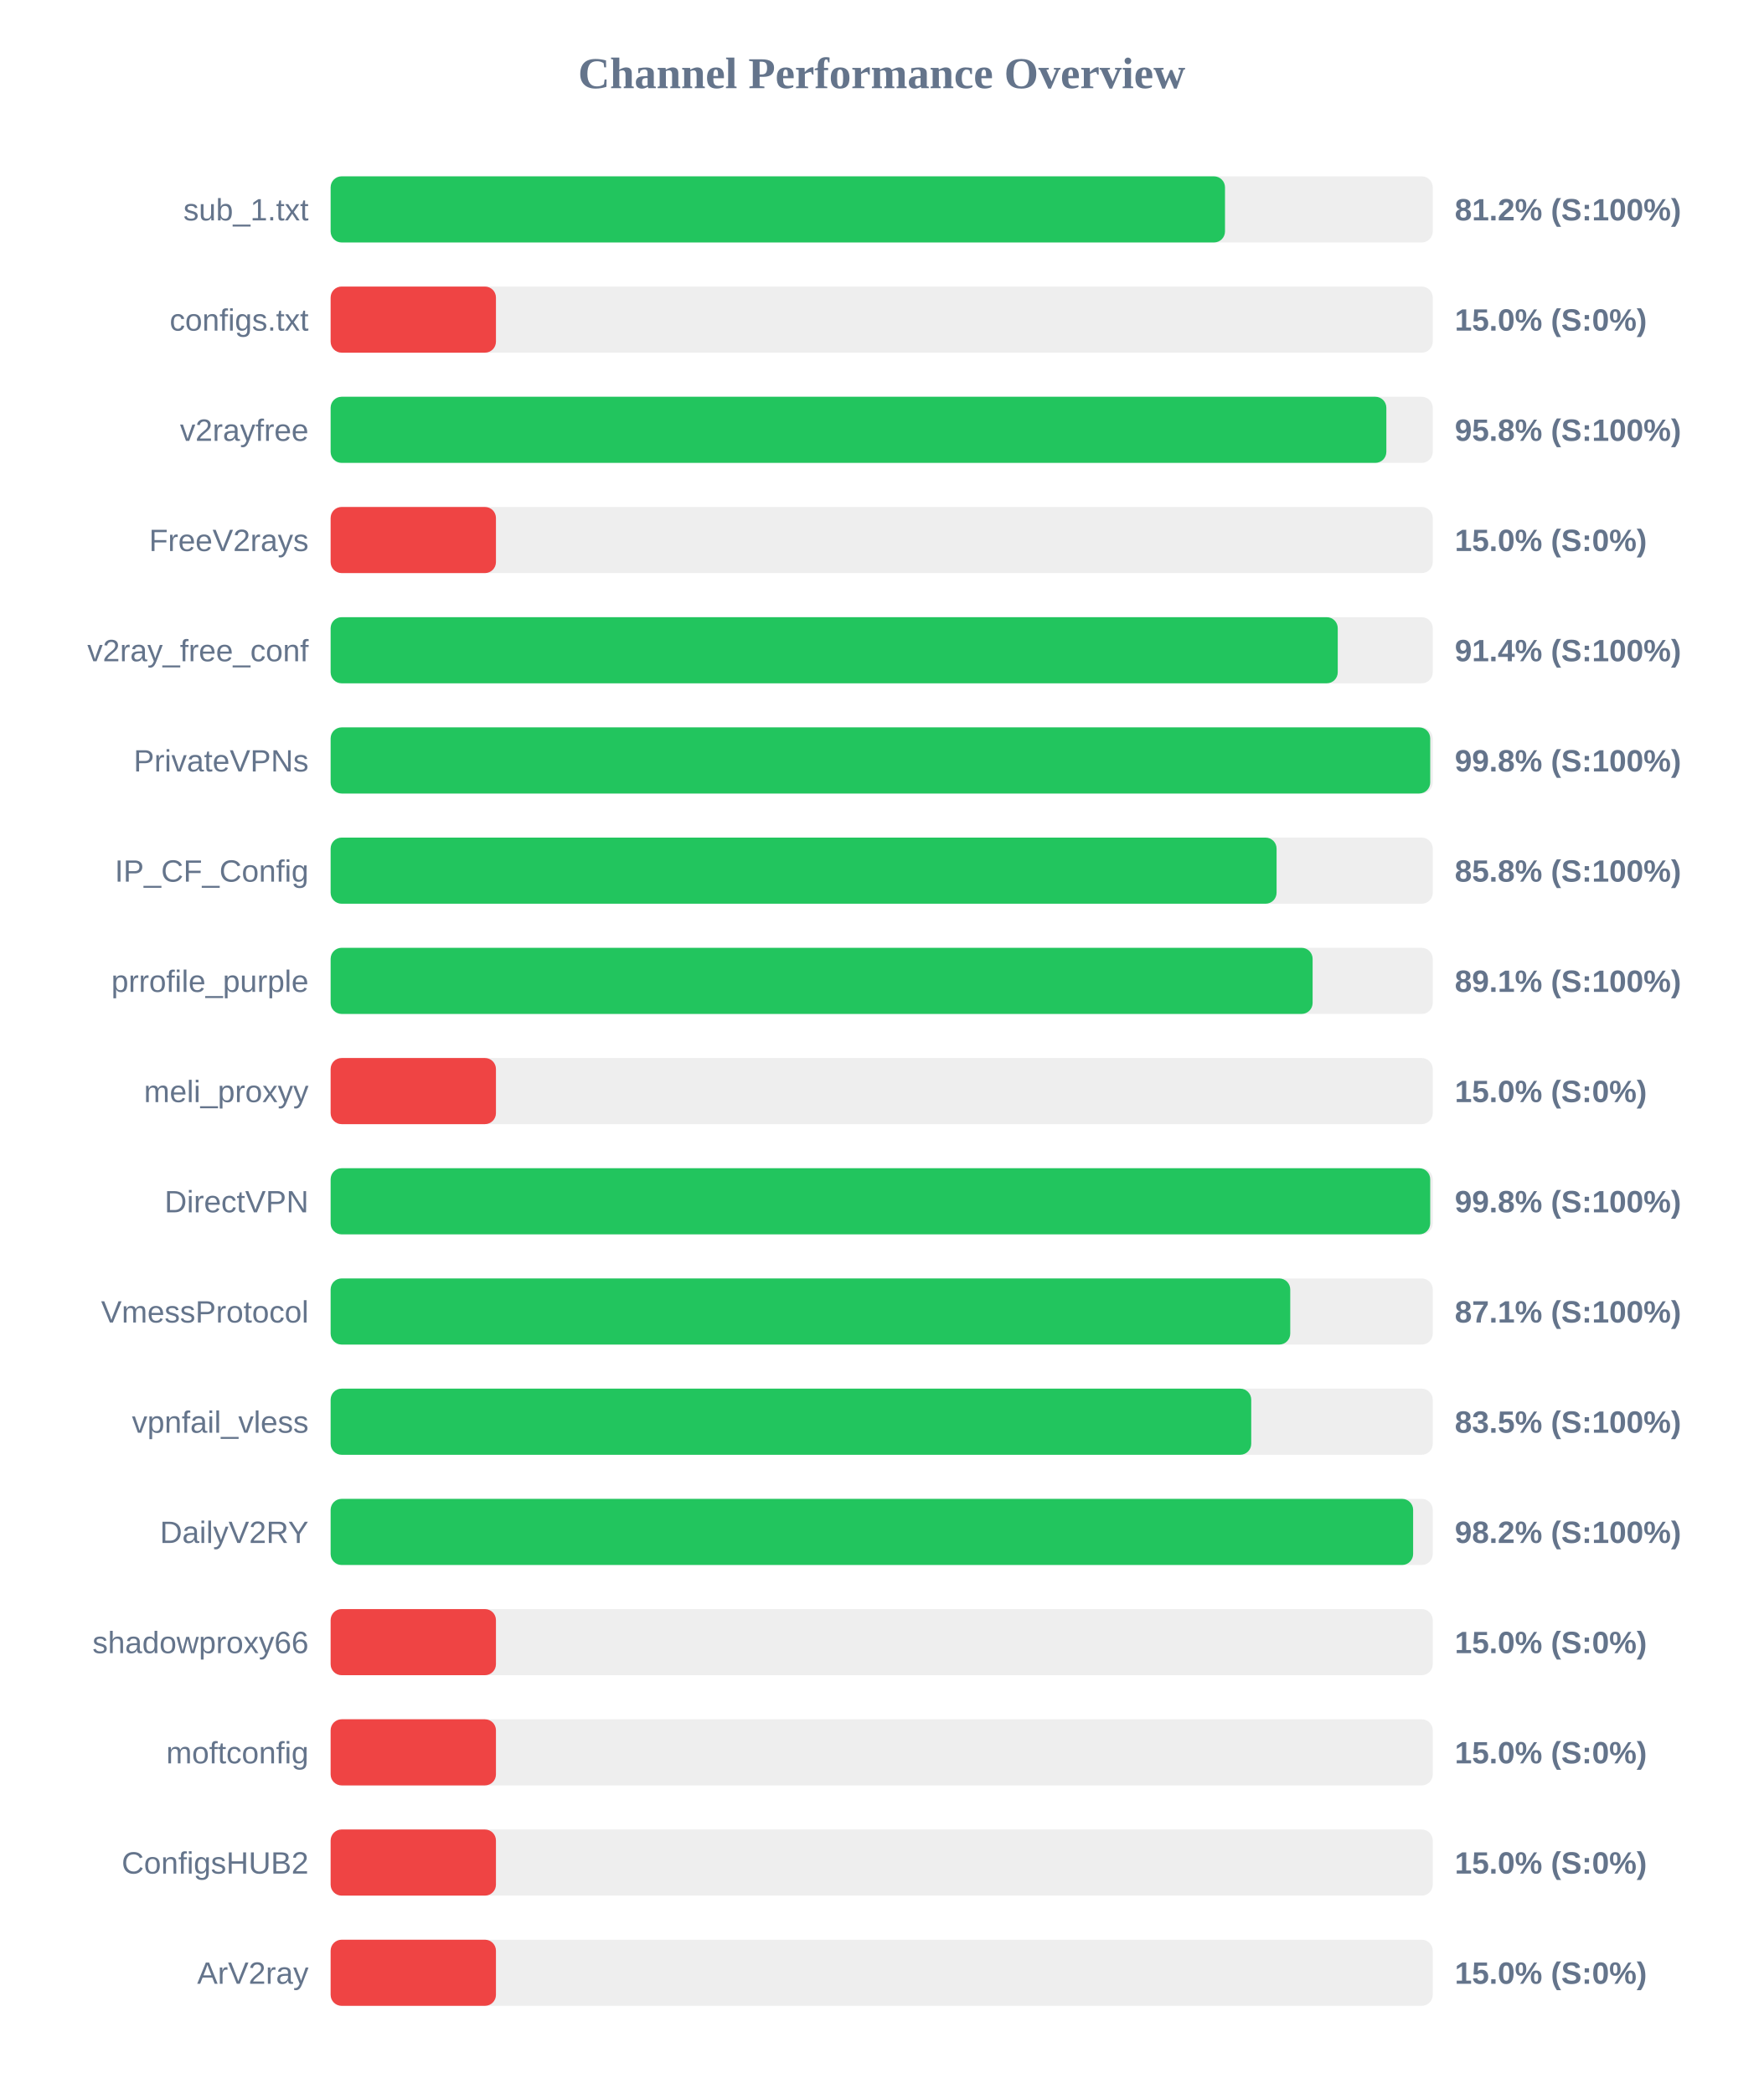
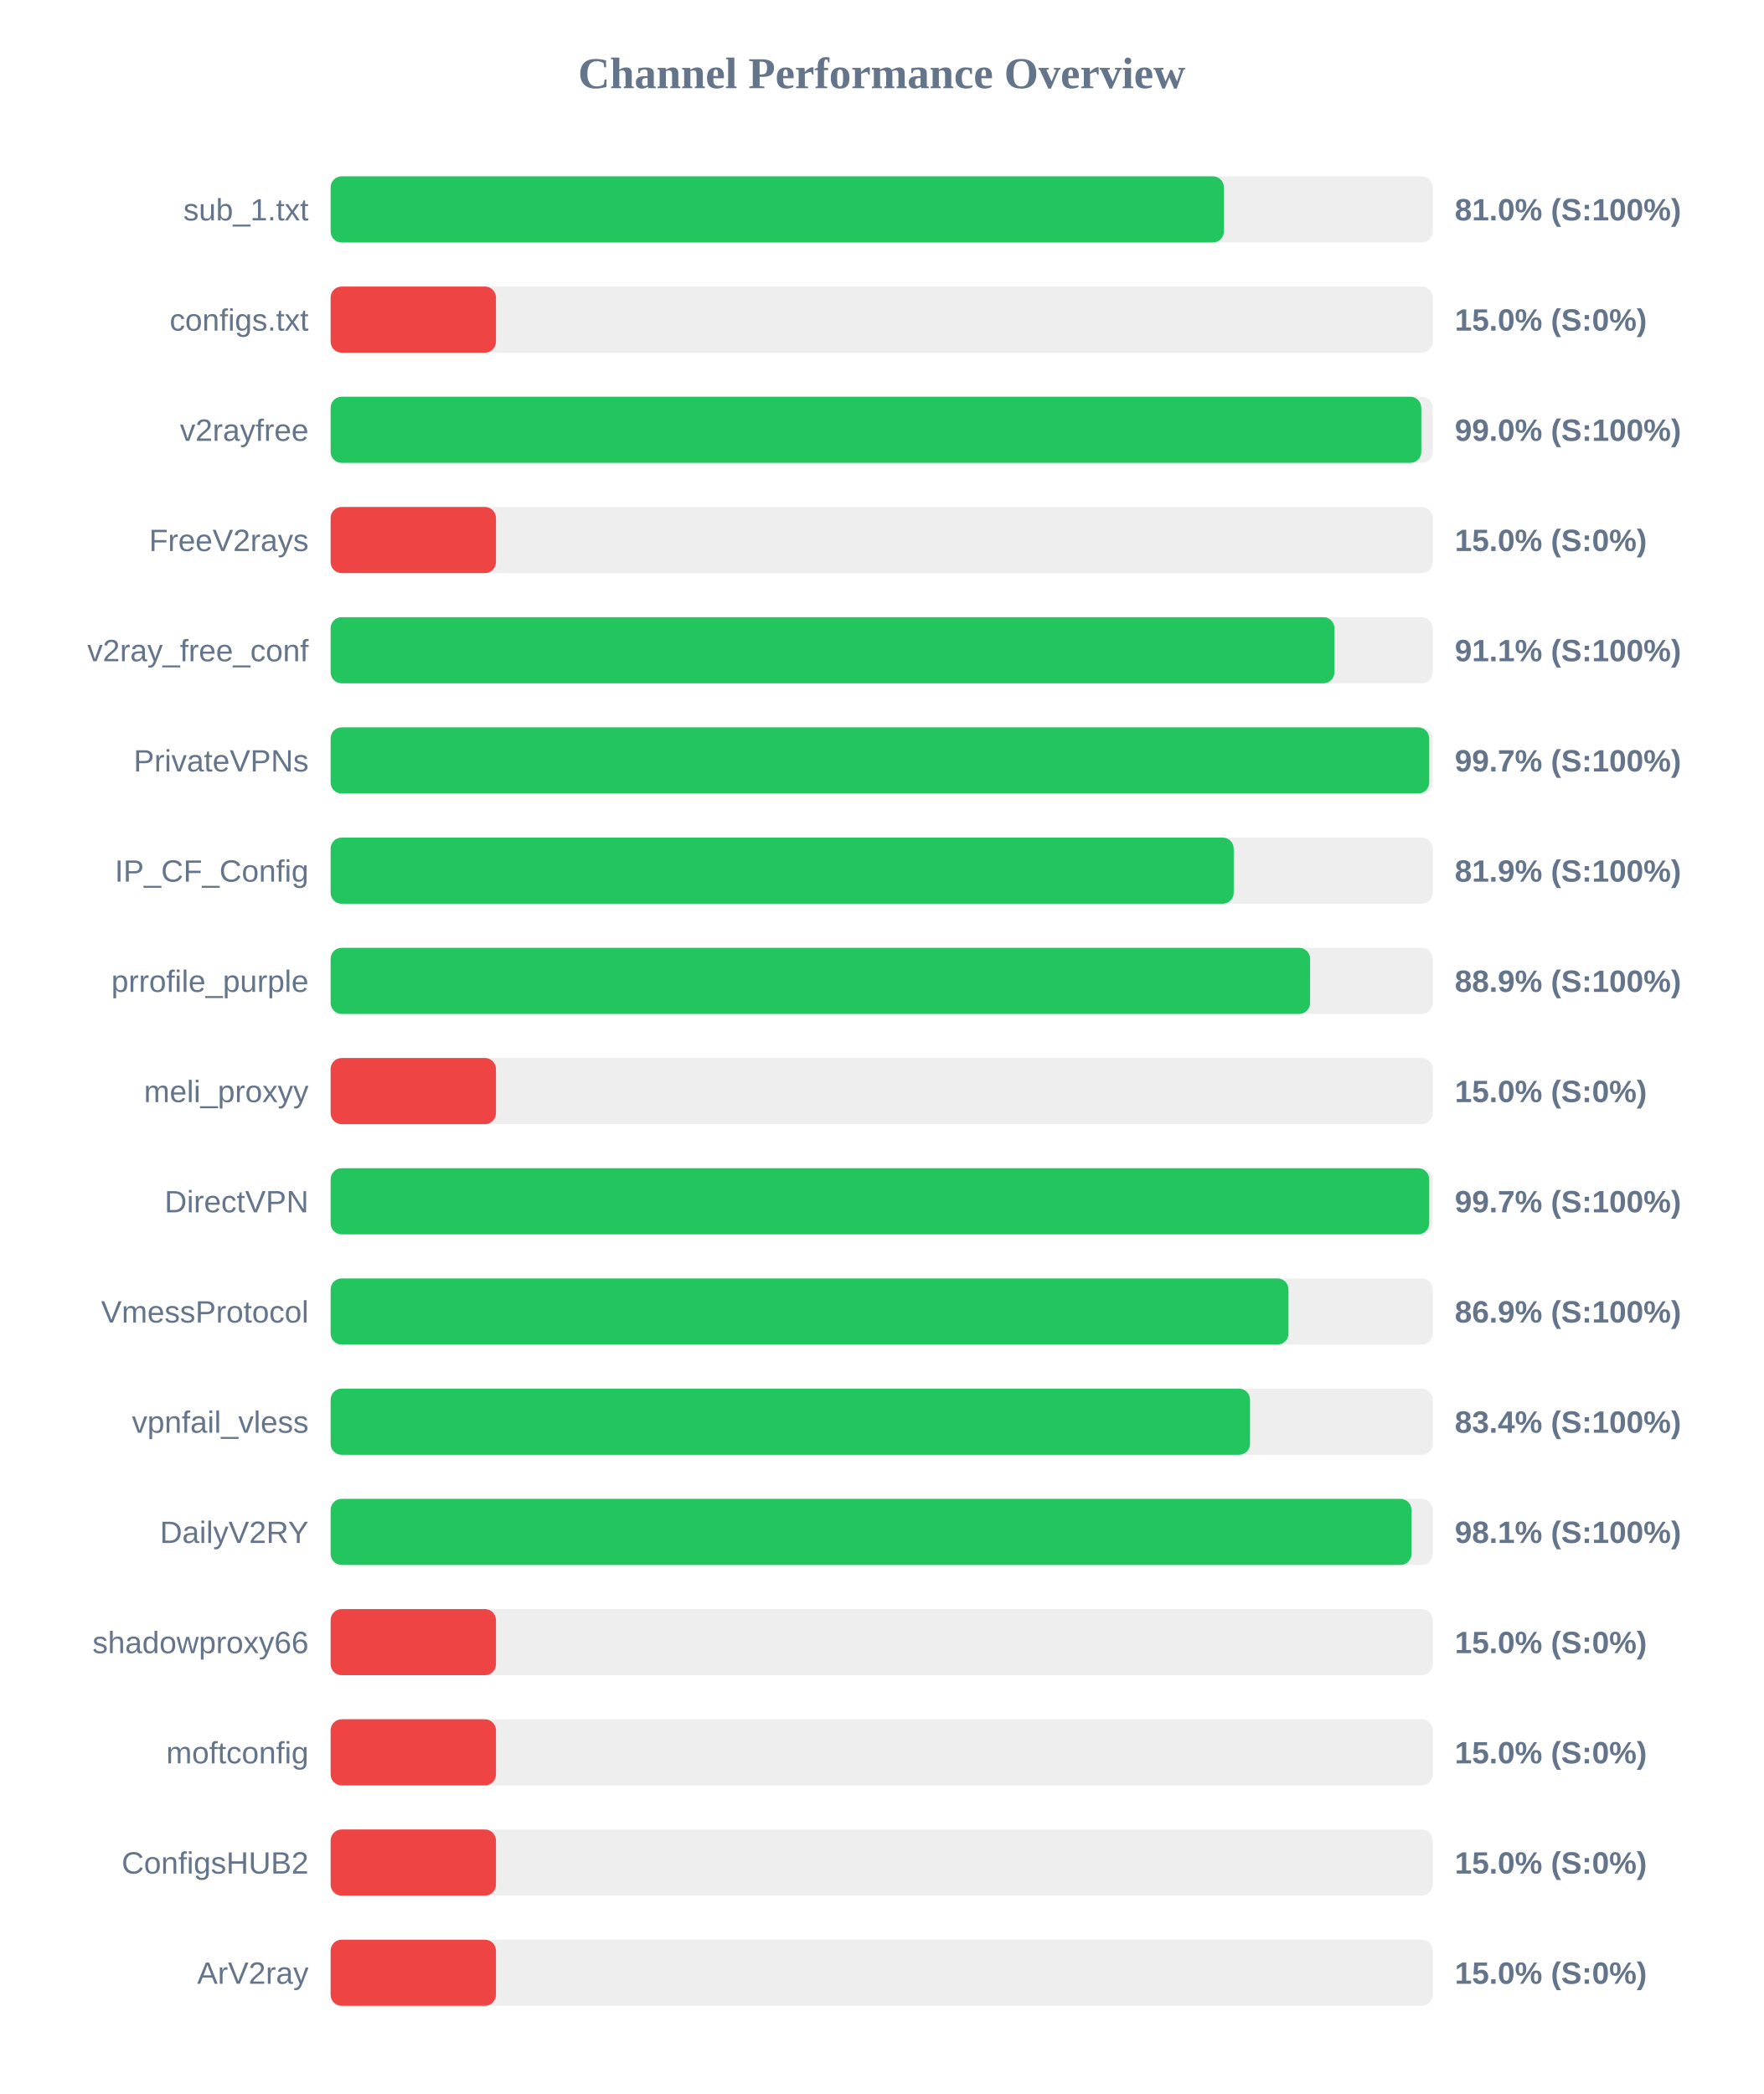
<svg xmlns="http://www.w3.org/2000/svg" width="800" height="950" version="1.1">
  <style>
        .row { font: 14px Arial; fill: #64748b; }
        .score { font: bold 14px Arial; fill: #64748b; }
    </style>
  <text x="400" y="40" text-anchor="middle" font-size="20px" font-weight="bold" fill="#64748b">Channel Performance Overview</text>
  <rect x="150" y="80" width="500" height="30" fill="#eee" rx="5" />
-   <rect x="150" y="80" width="405.75" height="30" fill="#22c55e" rx="5" />
+   <rect x="150" y="80" width="405.25" height="30" fill="#22c55e" rx="5" />
  <text x="140" y="100" text-anchor="end" class="row">sub_1.txt</text>
-   <text x="660" y="100" text-anchor="start" class="score">81.2% (S:100%)</text>
+   <text x="660" y="100" text-anchor="start" class="score">81.0% (S:100%)</text>
  <rect x="150" y="130" width="500" height="30" fill="#eee" rx="5" />
  <rect x="150" y="130" width="75.0" height="30" fill="#ef4444" rx="5" />
  <text x="140" y="150" text-anchor="end" class="row">configs.txt</text>
  <text x="660" y="150" text-anchor="start" class="score">15.0% (S:0%)</text>
  <rect x="150" y="180" width="500" height="30" fill="#eee" rx="5" />
-   <rect x="150" y="180" width="478.95" height="30" fill="#22c55e" rx="5" />
+   <rect x="150" y="180" width="494.8" height="30" fill="#22c55e" rx="5" />
  <text x="140" y="200" text-anchor="end" class="row">v2rayfree</text>
-   <text x="660" y="200" text-anchor="start" class="score">95.8% (S:100%)</text>
+   <text x="660" y="200" text-anchor="start" class="score">99.0% (S:100%)</text>
  <rect x="150" y="230" width="500" height="30" fill="#eee" rx="5" />
  <rect x="150" y="230" width="75.0" height="30" fill="#ef4444" rx="5" />
  <text x="140" y="250" text-anchor="end" class="row">FreeV2rays</text>
  <text x="660" y="250" text-anchor="start" class="score">15.0% (S:0%)</text>
  <rect x="150" y="280" width="500" height="30" fill="#eee" rx="5" />
-   <rect x="150" y="280" width="456.9" height="30" fill="#22c55e" rx="5" />
+   <rect x="150" y="280" width="455.4" height="30" fill="#22c55e" rx="5" />
  <text x="140" y="300" text-anchor="end" class="row">v2ray_free_conf</text>
-   <text x="660" y="300" text-anchor="start" class="score">91.4% (S:100%)</text>
+   <text x="660" y="300" text-anchor="start" class="score">91.1% (S:100%)</text>
  <rect x="150" y="330" width="500" height="30" fill="#eee" rx="5" />
-   <rect x="150" y="330" width="498.85" height="30" fill="#22c55e" rx="5" />
+   <rect x="150" y="330" width="498.4" height="30" fill="#22c55e" rx="5" />
  <text x="140" y="350" text-anchor="end" class="row">PrivateVPNs</text>
-   <text x="660" y="350" text-anchor="start" class="score">99.8% (S:100%)</text>
+   <text x="660" y="350" text-anchor="start" class="score">99.7% (S:100%)</text>
  <rect x="150" y="380" width="500" height="30" fill="#eee" rx="5" />
-   <rect x="150" y="380" width="429.15" height="30" fill="#22c55e" rx="5" />
+   <rect x="150" y="380" width="409.7" height="30" fill="#22c55e" rx="5" />
  <text x="140" y="400" text-anchor="end" class="row">IP_CF_Config</text>
-   <text x="660" y="400" text-anchor="start" class="score">85.8% (S:100%)</text>
+   <text x="660" y="400" text-anchor="start" class="score">81.9% (S:100%)</text>
  <rect x="150" y="430" width="500" height="30" fill="#eee" rx="5" />
-   <rect x="150" y="430" width="445.5" height="30" fill="#22c55e" rx="5" />
+   <rect x="150" y="430" width="444.35" height="30" fill="#22c55e" rx="5" />
  <text x="140" y="450" text-anchor="end" class="row">prrofile_purple</text>
-   <text x="660" y="450" text-anchor="start" class="score">89.1% (S:100%)</text>
+   <text x="660" y="450" text-anchor="start" class="score">88.9% (S:100%)</text>
  <rect x="150" y="480" width="500" height="30" fill="#eee" rx="5" />
  <rect x="150" y="480" width="75.0" height="30" fill="#ef4444" rx="5" />
  <text x="140" y="500" text-anchor="end" class="row">meli_proxyy</text>
  <text x="660" y="500" text-anchor="start" class="score">15.0% (S:0%)</text>
  <rect x="150" y="530" width="500" height="30" fill="#eee" rx="5" />
-   <rect x="150" y="530" width="498.85" height="30" fill="#22c55e" rx="5" />
+   <rect x="150" y="530" width="498.4" height="30" fill="#22c55e" rx="5" />
  <text x="140" y="550" text-anchor="end" class="row">DirectVPN</text>
-   <text x="660" y="550" text-anchor="start" class="score">99.8% (S:100%)</text>
+   <text x="660" y="550" text-anchor="start" class="score">99.7% (S:100%)</text>
  <rect x="150" y="580" width="500" height="30" fill="#eee" rx="5" />
-   <rect x="150" y="580" width="435.35" height="30" fill="#22c55e" rx="5" />
+   <rect x="150" y="580" width="434.55" height="30" fill="#22c55e" rx="5" />
  <text x="140" y="600" text-anchor="end" class="row">VmessProtocol</text>
-   <text x="660" y="600" text-anchor="start" class="score">87.1% (S:100%)</text>
+   <text x="660" y="600" text-anchor="start" class="score">86.9% (S:100%)</text>
  <rect x="150" y="630" width="500" height="30" fill="#eee" rx="5" />
-   <rect x="150" y="630" width="417.65" height="30" fill="#22c55e" rx="5" />
+   <rect x="150" y="630" width="417.1" height="30" fill="#22c55e" rx="5" />
  <text x="140" y="650" text-anchor="end" class="row">vpnfail_vless</text>
-   <text x="660" y="650" text-anchor="start" class="score">83.5% (S:100%)</text>
+   <text x="660" y="650" text-anchor="start" class="score">83.4% (S:100%)</text>
  <rect x="150" y="680" width="500" height="30" fill="#eee" rx="5" />
-   <rect x="150" y="680" width="491.1" height="30" fill="#22c55e" rx="5" />
+   <rect x="150" y="680" width="490.35" height="30" fill="#22c55e" rx="5" />
  <text x="140" y="700" text-anchor="end" class="row">DailyV2RY</text>
-   <text x="660" y="700" text-anchor="start" class="score">98.2% (S:100%)</text>
+   <text x="660" y="700" text-anchor="start" class="score">98.1% (S:100%)</text>
  <rect x="150" y="730" width="500" height="30" fill="#eee" rx="5" />
  <rect x="150" y="730" width="75.0" height="30" fill="#ef4444" rx="5" />
  <text x="140" y="750" text-anchor="end" class="row">shadowproxy66</text>
  <text x="660" y="750" text-anchor="start" class="score">15.0% (S:0%)</text>
  <rect x="150" y="780" width="500" height="30" fill="#eee" rx="5" />
  <rect x="150" y="780" width="75.0" height="30" fill="#ef4444" rx="5" />
  <text x="140" y="800" text-anchor="end" class="row">moftconfig</text>
  <text x="660" y="800" text-anchor="start" class="score">15.0% (S:0%)</text>
  <rect x="150" y="830" width="500" height="30" fill="#eee" rx="5" />
  <rect x="150" y="830" width="75.0" height="30" fill="#ef4444" rx="5" />
  <text x="140" y="850" text-anchor="end" class="row">ConfigsHUB2</text>
  <text x="660" y="850" text-anchor="start" class="score">15.0% (S:0%)</text>
  <rect x="150" y="880" width="500" height="30" fill="#eee" rx="5" />
  <rect x="150" y="880" width="75.0" height="30" fill="#ef4444" rx="5" />
  <text x="140" y="900" text-anchor="end" class="row">ArV2ray</text>
  <text x="660" y="900" text-anchor="start" class="score">15.0% (S:0%)</text>
</svg>
